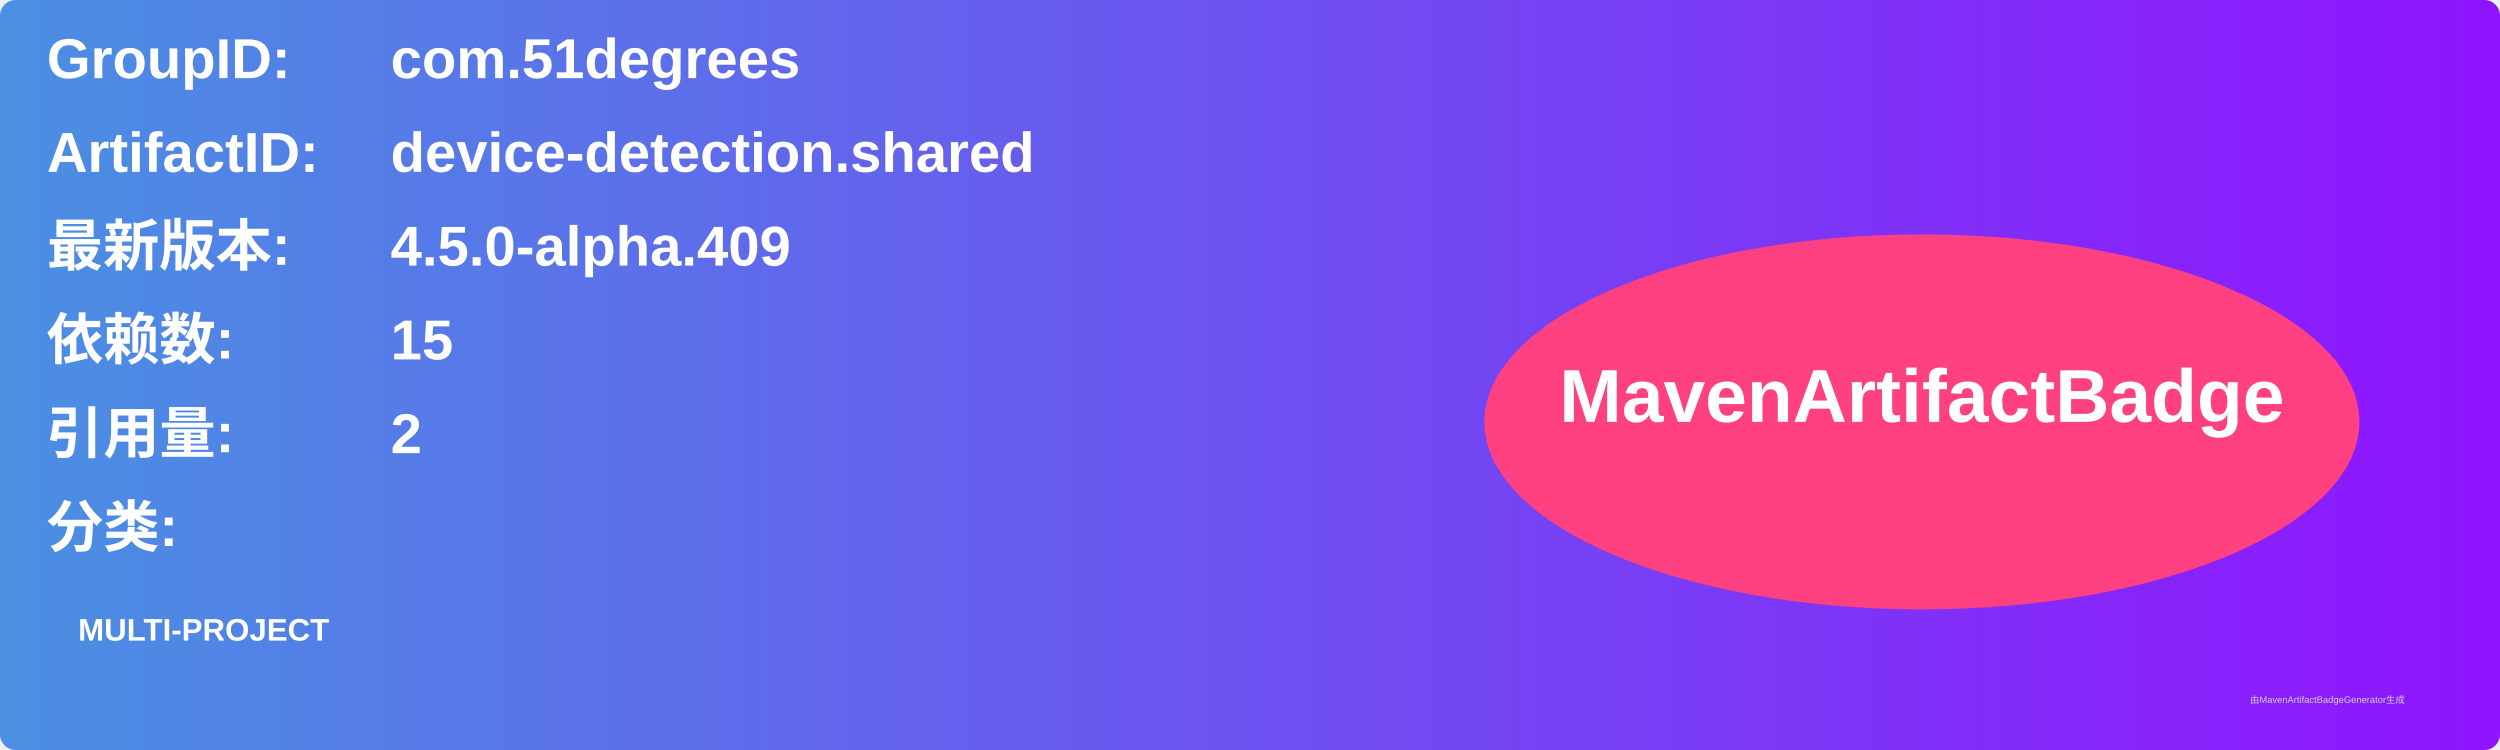
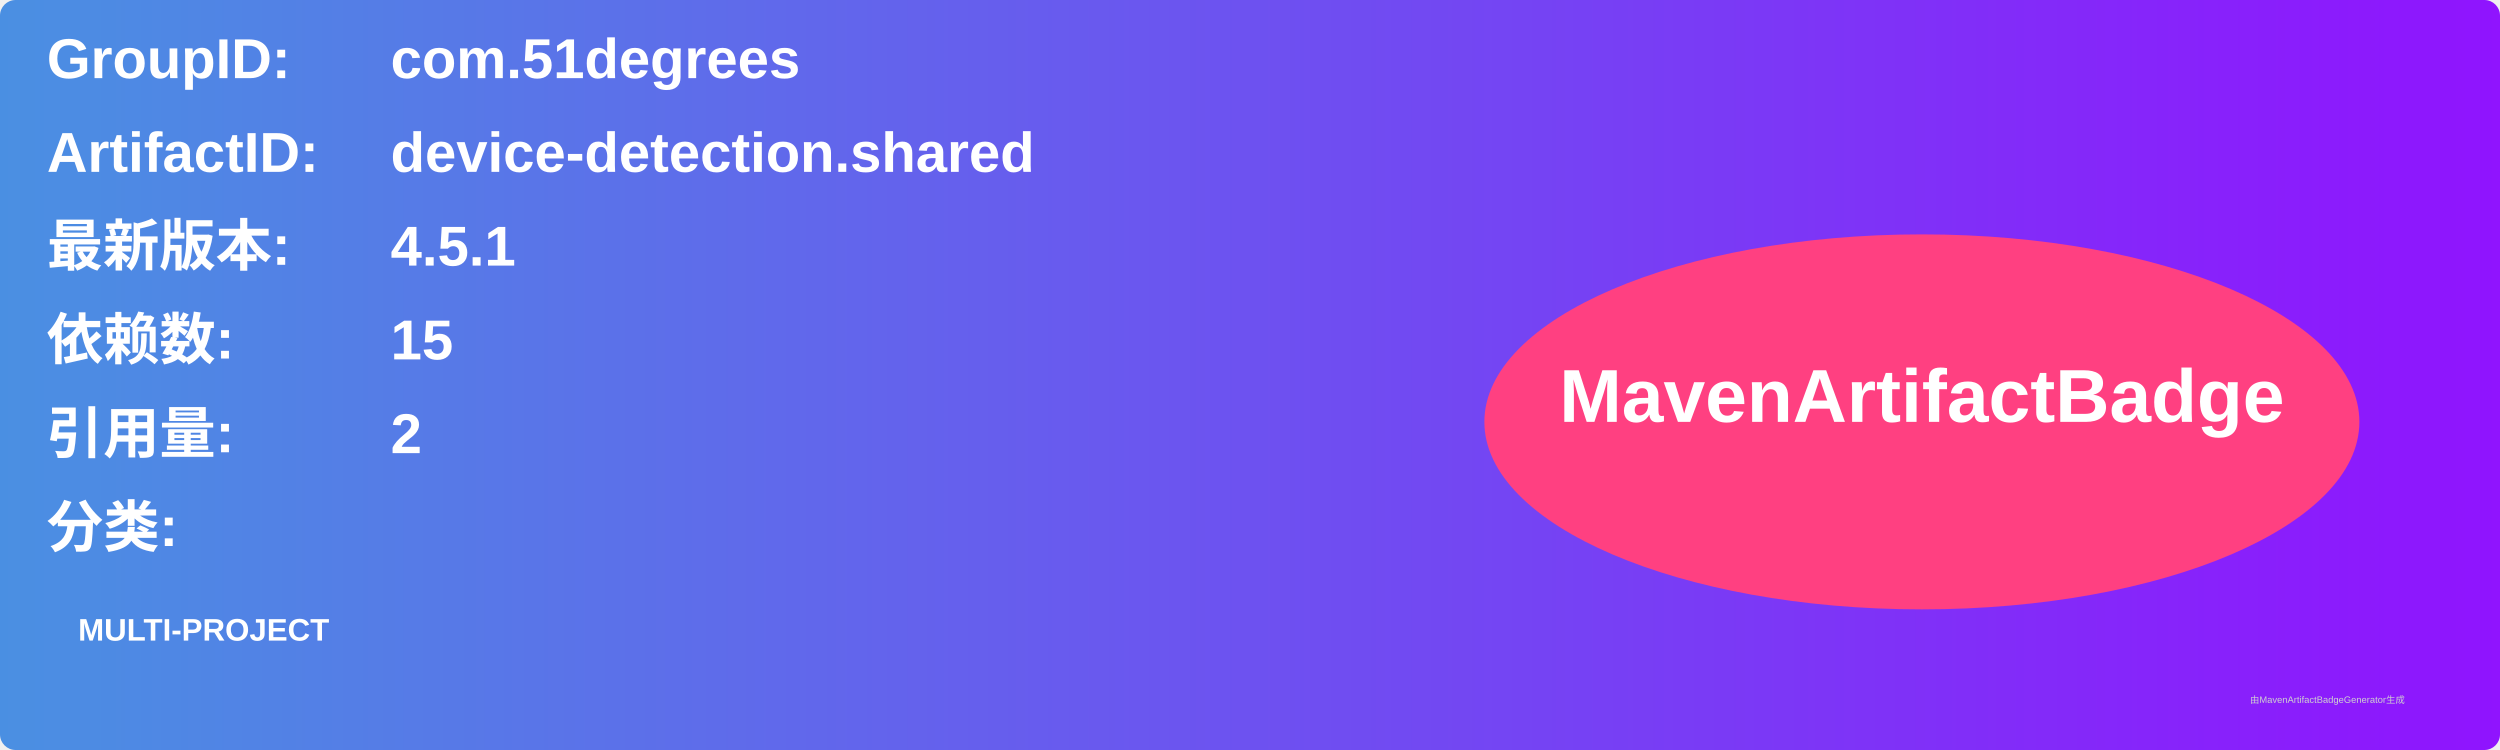
<svg xmlns="http://www.w3.org/2000/svg" width="800" height="240" viewBox="0 0 800 240">
  <linearGradient id="grad" x1="0%" y1="0%" x2="100%" y2="0%">
    <stop offset="0%" stop-color="#4a90e2" />
    <stop offset="100%" stop-color="#9013fe" />
  </linearGradient>
  <rect width="100%" height="100%" rx="5" ry="5" fill="url(#grad)" />
  <g transform="translate(15, 15)">
    <text x="0" y="10" font-family="Arial" font-size="18" fill="white" font-weight="bold" width="260">GroupID:</text>
    <text x="110" y="10" font-family="Arial" font-size="18" fill="white" font-weight="bold" width="460">com.51degrees</text>
    <text x="0" y="40" font-family="Arial" font-size="18" fill="white" font-weight="bold" width="260">ArtifactID:</text>
    <text x="110" y="40" font-family="Arial" font-size="18" fill="white" font-weight="bold" width="460">device-detection.shared</text>
    <text x="0" y="70" font-family="Arial" font-size="18" fill="white" font-weight="bold">最新版本:</text>
    <text x="110" y="70" font-family="Arial" font-size="18" fill="white" font-weight="bold">
-       <tspan font-weight="bold">4.5.0-alpha.409</tspan>
+       <tspan font-weight="bold">4.5.1</tspan>
    </text>
    <text x="0" y="100" font-family="Arial" font-size="18" fill="white" font-weight="bold">依赖数: </text>
    <text x="110" y="100" font-family="Arial" font-size="18" fill="white">
      <tspan font-weight="bold">15</tspan>
    </text>
    <text x="0" y="130" font-family="Arial" font-size="18" fill="white" font-weight="bold">引用量: </text>
    <text x="110" y="130" font-family="Arial" font-size="18" fill="white">
      <tspan font-weight="bold">2</tspan>
    </text>
    <text x="0" y="160" font-family="Arial" font-size="18" fill="white" font-weight="bold">分类:</text>
    <text x="10" y="190" font-family="Arial" font-size="10" fill="white">
      <tspan font-weight="bold">MULTI-PROJECT</tspan>
    </text>
    <ellipse cx="600" cy="120" rx="140" ry="60" fill="#ff4081" />
    <text x="600" y="120" text-anchor="middle" font-family="Arial" font-size="24" fill="white" font-weight="bold">MavenArtifactBadge</text>
  </g>
  <text x="720" y="225" font-family="Arial" font-size="3" fill="#d0d0d0">由MavenArtifactBadgeGenerator生成</text>
</svg>
